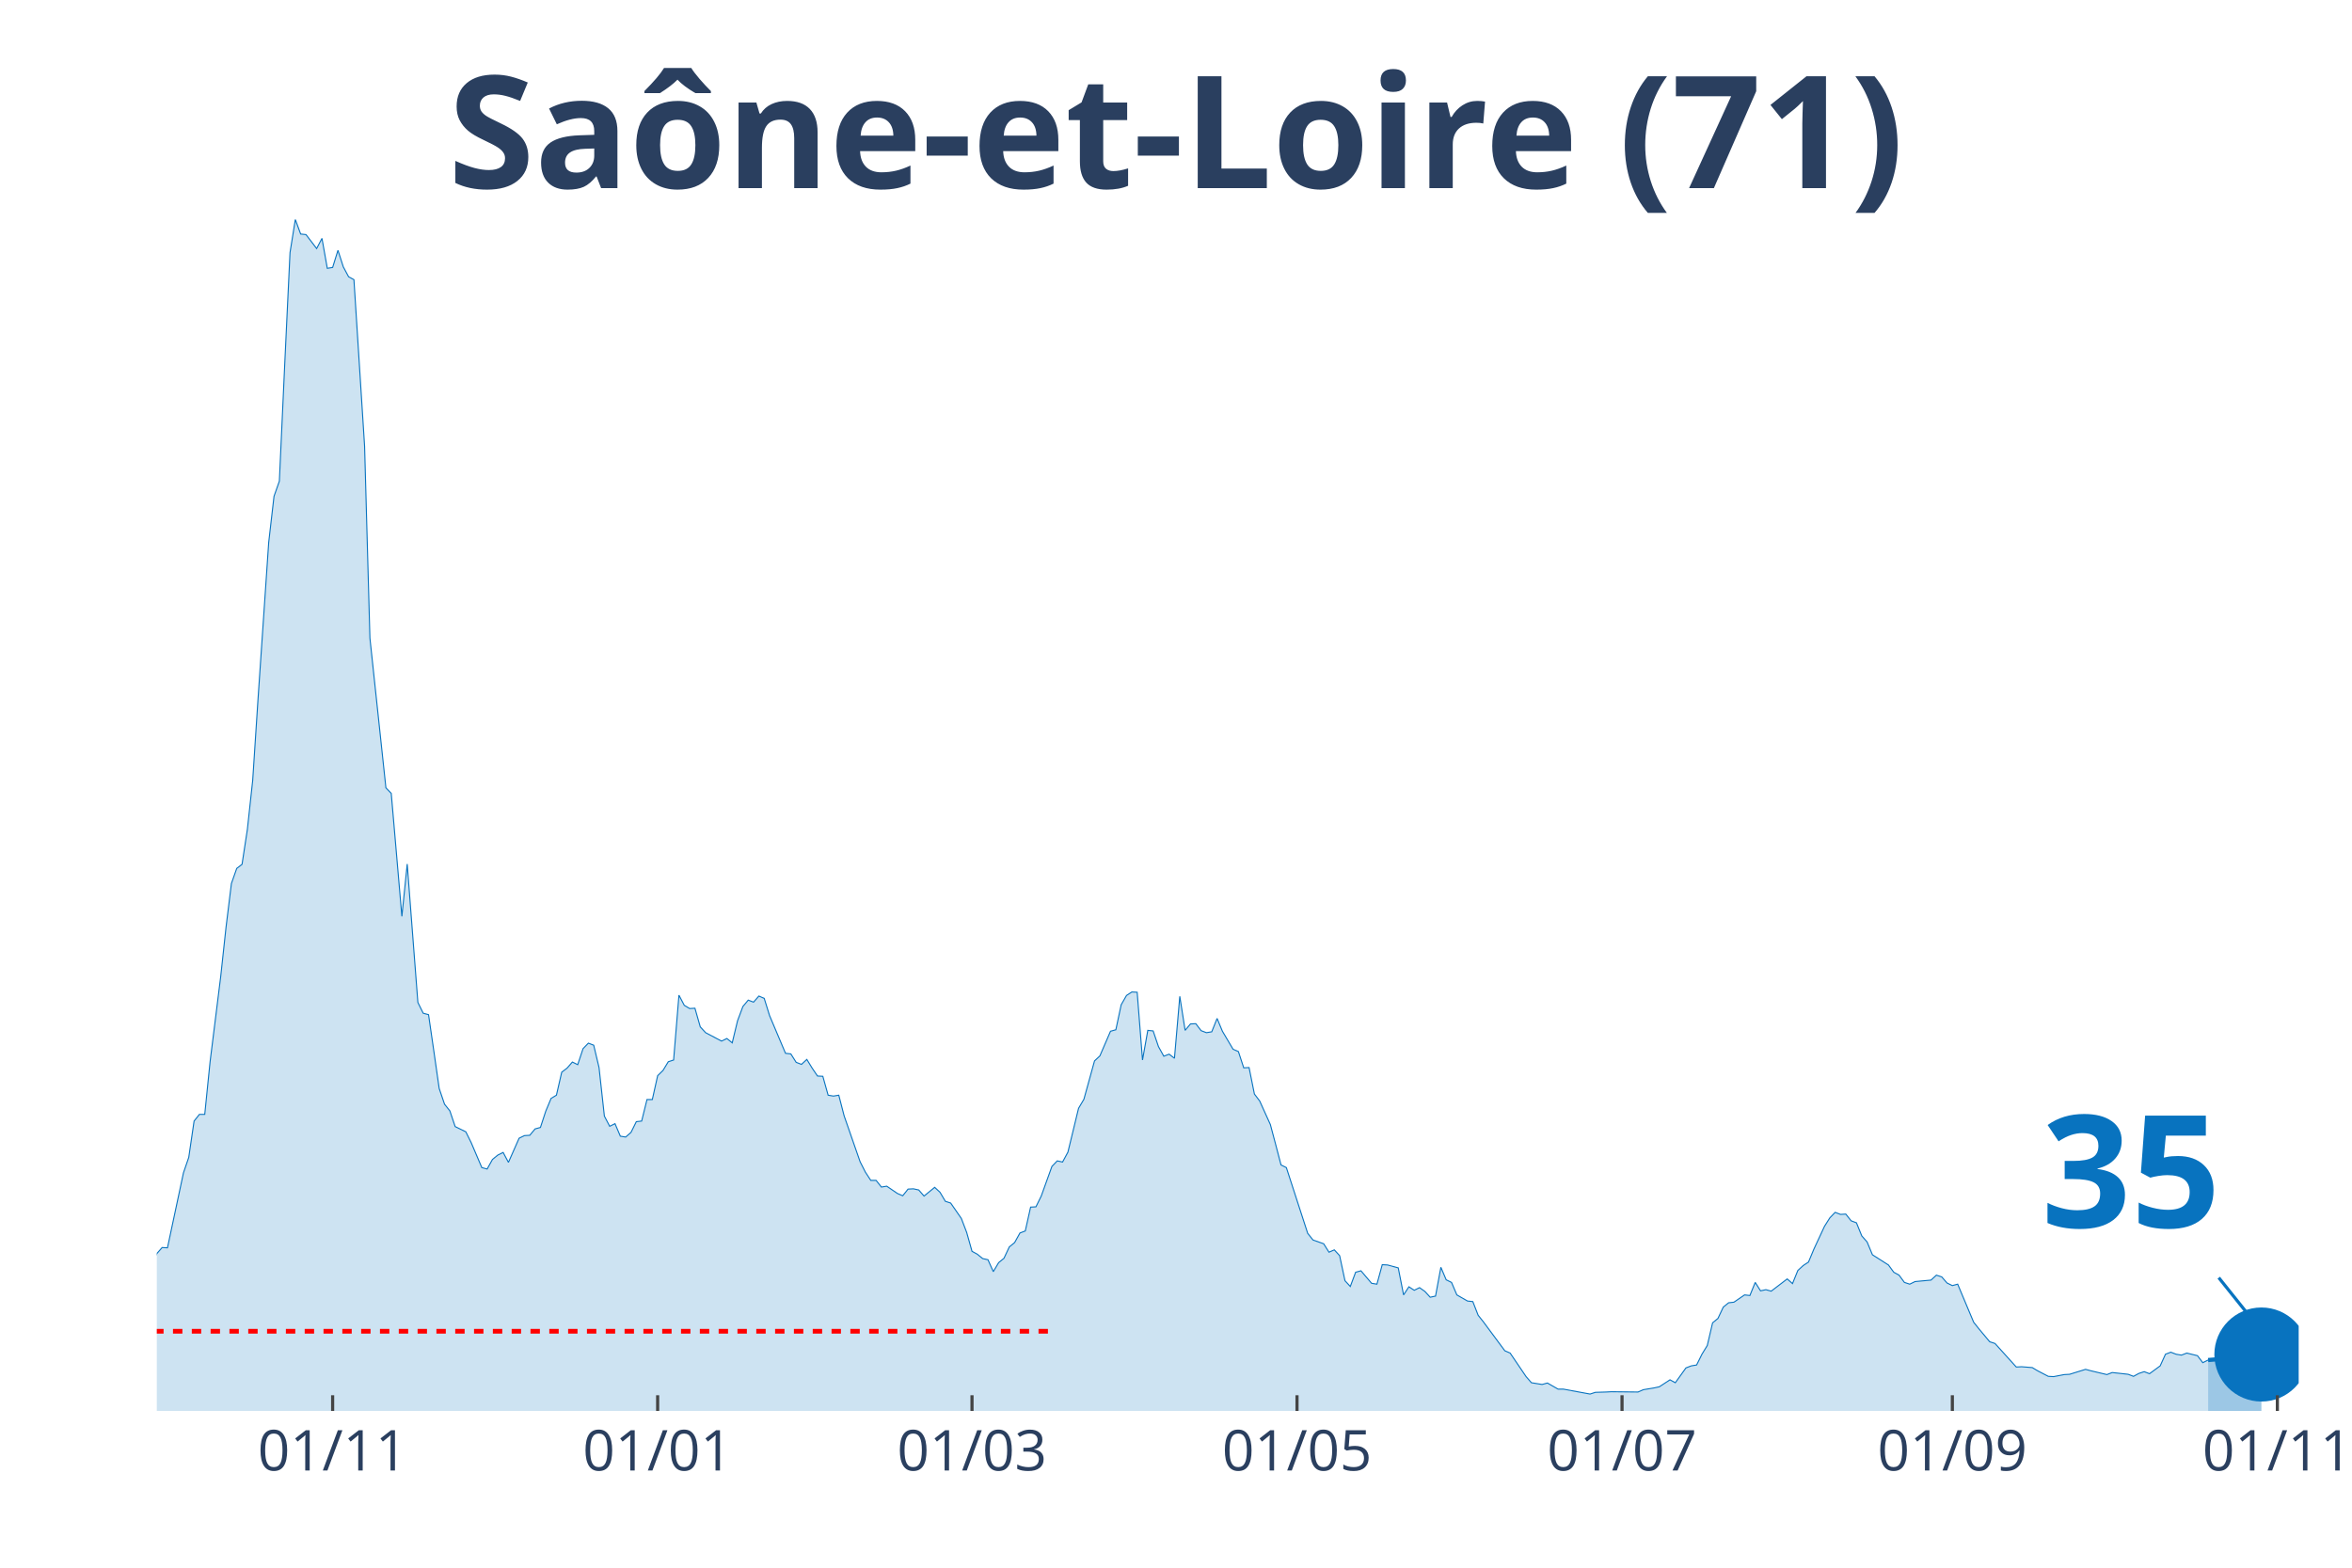
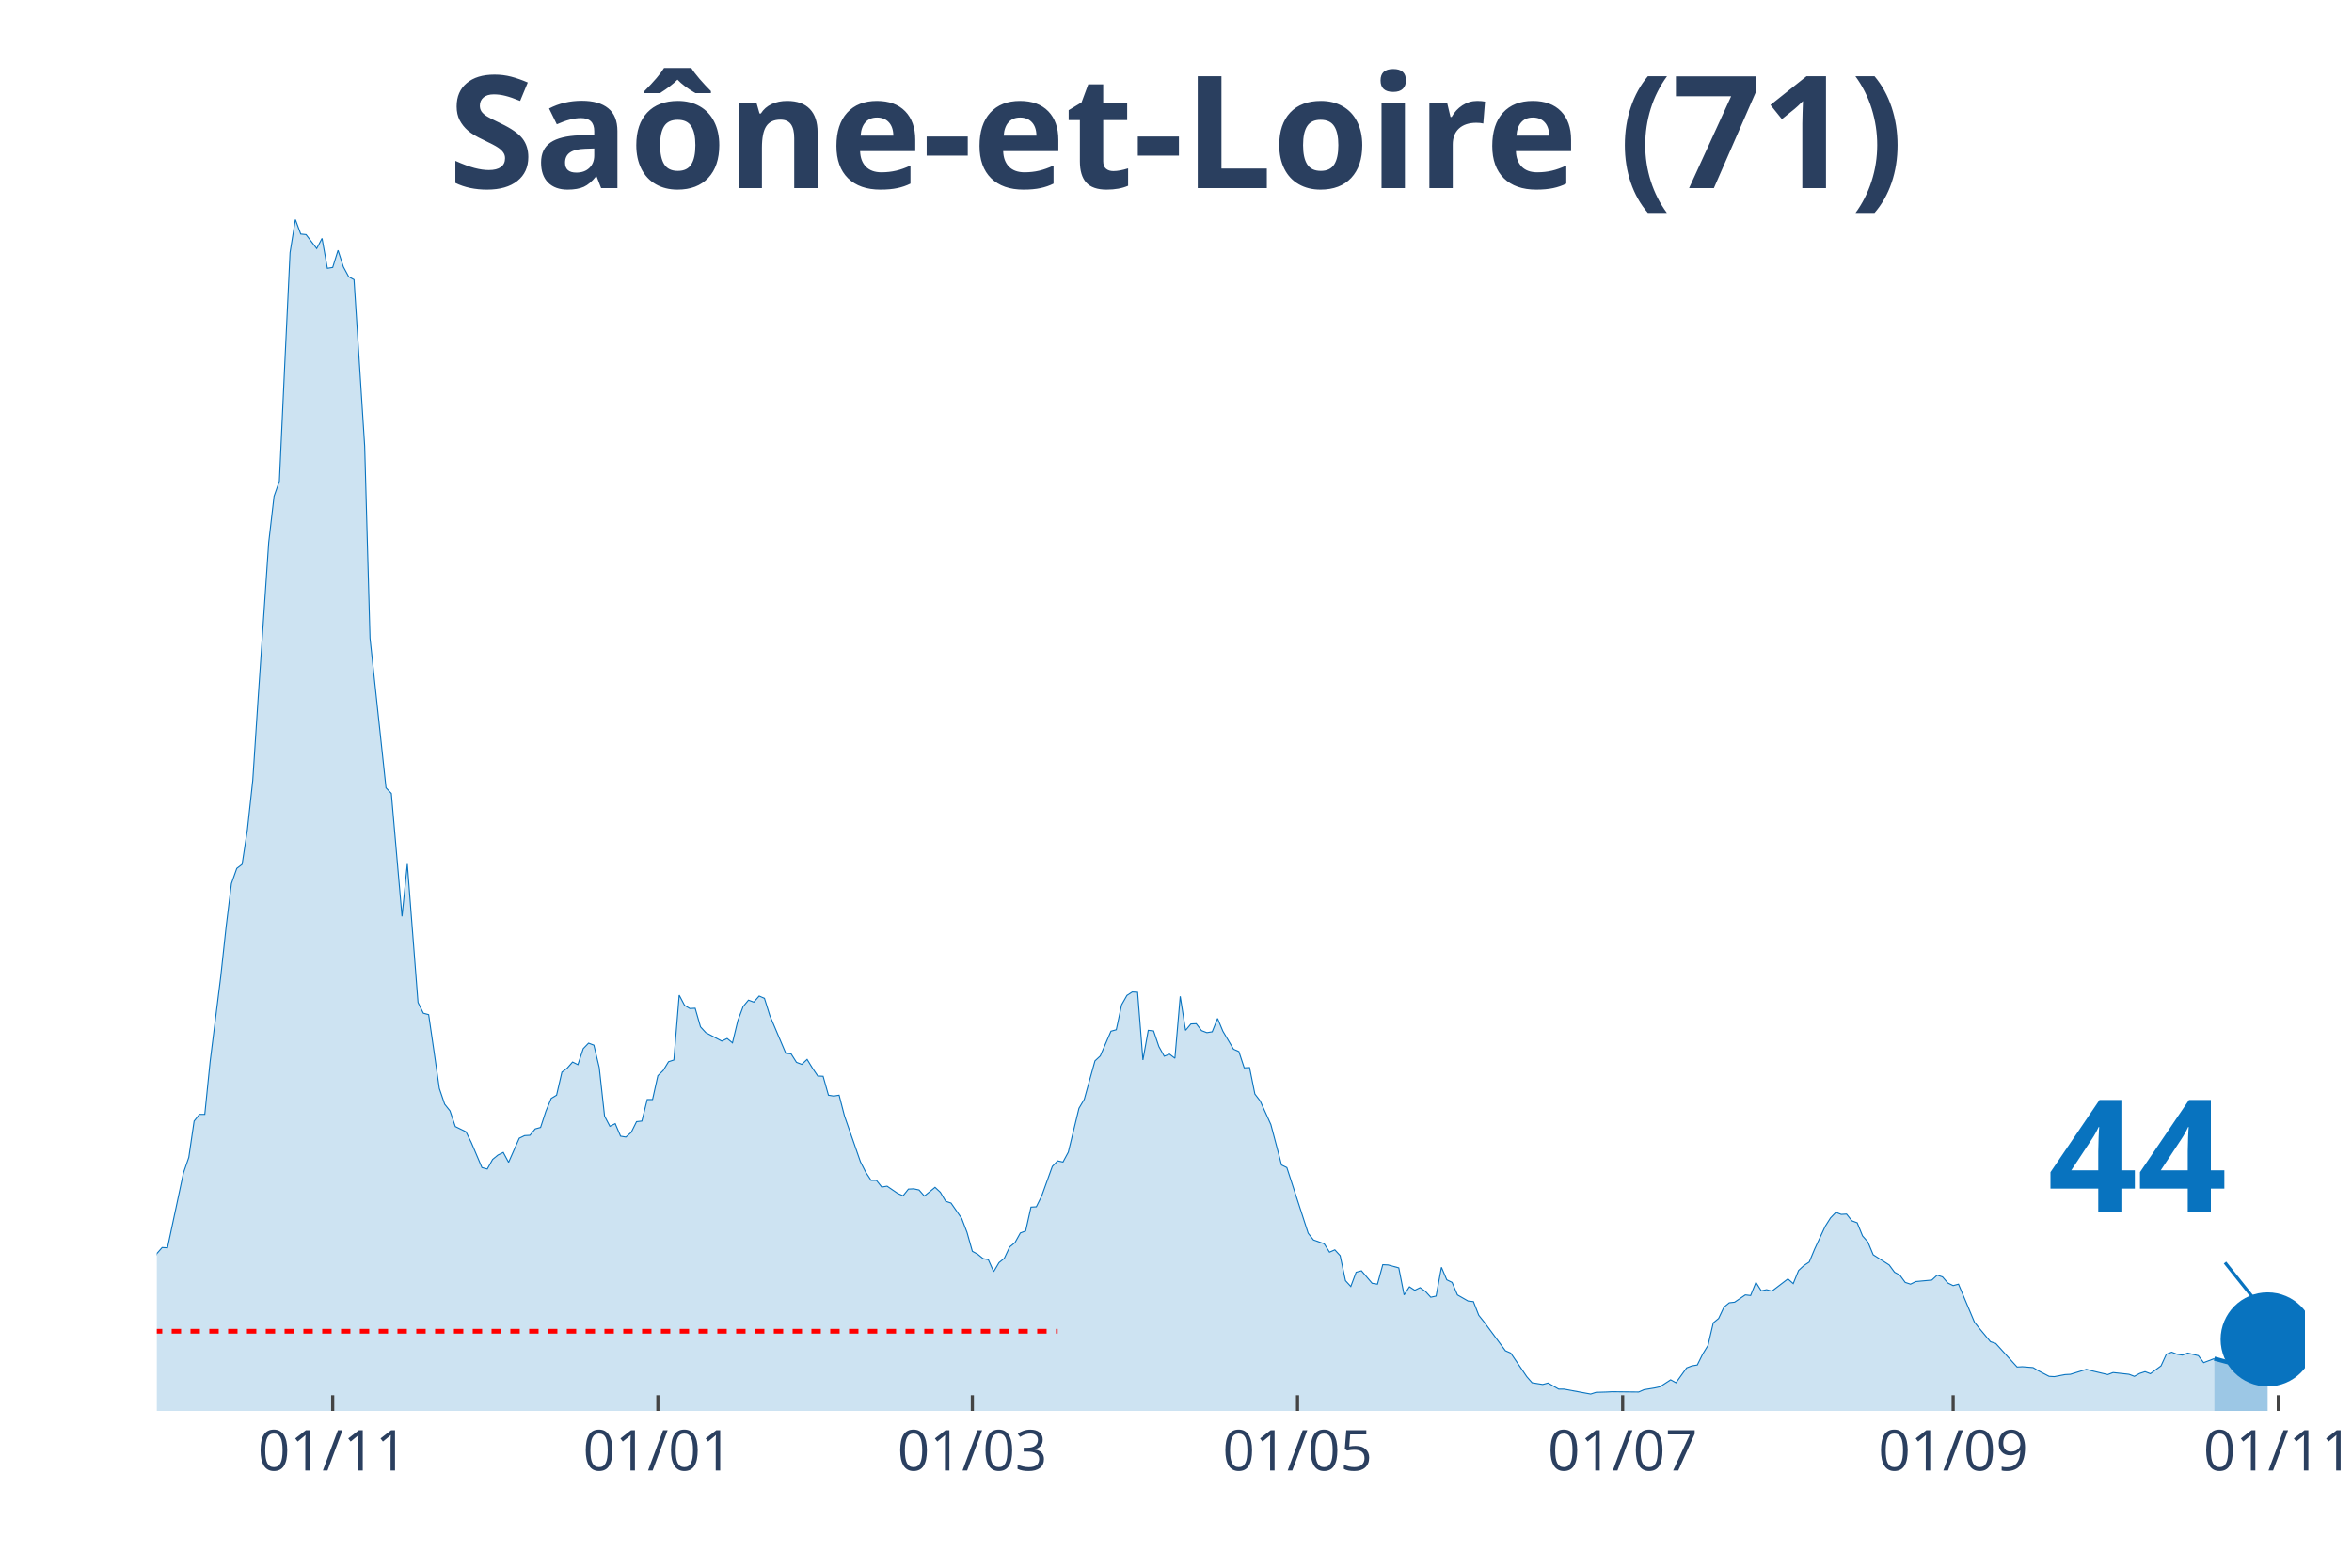
<svg xmlns="http://www.w3.org/2000/svg" class="main-svg" width="1125" height="750" style="" viewBox="0 0 750 500">
  <rect x="0" y="0" width="750" height="500" style="fill: rgb(0, 0, 0); fill-opacity: 0;" />
-   <defs id="defs-fe7845">
+   <defs id="defs-f48b7d">
    <g class="clips">
-       <clipPath id="clipfe7845xyplot" class="plotclip">
-         <rect width="683" height="380" />
+       <clipPath id="clipf48b7dxyplot" class="plotclip">
+         <rect width="685" height="380" />
      </clipPath>
-       <clipPath class="axesclip" id="clipfe7845x">
-         <rect x="50" y="0" width="683" height="500" />
+       <clipPath class="axesclip" id="clipf48b7dx">
+         <rect x="50" y="0" width="685" height="500" />
      </clipPath>
-       <clipPath class="axesclip" id="clipfe7845y">
+       <clipPath class="axesclip" id="clipf48b7dy">
        <rect x="0" y="70" width="750" height="380" />
      </clipPath>
-       <clipPath class="axesclip" id="clipfe7845xy">
-         <rect x="50" y="70" width="683" height="380" />
+       <clipPath class="axesclip" id="clipf48b7dxy">
+         <rect x="50" y="70" width="685" height="380" />
      </clipPath>
    </g>
    <g class="gradients" />
  </defs>
  <g class="bglayer">
-     <rect class="bg" x="50" y="70" width="683" height="380" style="fill: rgb(0, 0, 0); fill-opacity: 0; stroke-width: 0;" />
+     <rect class="bg" x="50" y="70" width="685" height="380" style="fill: rgb(0, 0, 0); fill-opacity: 0; stroke-width: 0;" />
  </g>
  <g class="layer-below">
    <g class="imagelayer" />
    <g class="shapelayer" />
  </g>
  <g class="cartesianlayer">
    <g class="subplot xy">
      <g class="layer-subplot">
        <g class="shapelayer" />
        <g class="imagelayer" />
      </g>
      <g class="gridlayer">
        <g class="x">
-           <path class="xgrid crisp" transform="translate(106.07,0)" d="M0,70v380" style="stroke: rgb(255, 255, 255); stroke-opacity: 1; stroke-width: 1px;" />
-           <path class="xgrid crisp" transform="translate(209.71,0)" d="M0,70v380" style="stroke: rgb(255, 255, 255); stroke-opacity: 1; stroke-width: 1px;" />
-           <path class="xgrid crisp" transform="translate(309.95,0)" d="M0,70v380" style="stroke: rgb(255, 255, 255); stroke-opacity: 1; stroke-width: 1px;" />
-           <path class="xgrid crisp" transform="translate(413.59,0)" d="M0,70v380" style="stroke: rgb(255, 255, 255); stroke-opacity: 1; stroke-width: 1px;" />
-           <path class="xgrid crisp" transform="translate(517.23,0)" d="M0,70v380" style="stroke: rgb(255, 255, 255); stroke-opacity: 1; stroke-width: 1px;" />
-           <path class="xgrid crisp" transform="translate(622.56,0)" d="M0,70v380" style="stroke: rgb(255, 255, 255); stroke-opacity: 1; stroke-width: 1px;" />
-           <path class="xgrid crisp" transform="translate(726.2,0)" d="M0,70v380" style="stroke: rgb(255, 255, 255); stroke-opacity: 1; stroke-width: 1px;" />
+           <path class="xgrid crisp" transform="translate(106.09,0)" d="M0,70v380" style="stroke: rgb(255, 255, 255); stroke-opacity: 1; stroke-width: 1px;" />
+           <path class="xgrid crisp" transform="translate(209.78,0)" d="M0,70v380" style="stroke: rgb(255, 255, 255); stroke-opacity: 1; stroke-width: 1px;" />
+           <path class="xgrid crisp" transform="translate(310.06,0)" d="M0,70v380" style="stroke: rgb(255, 255, 255); stroke-opacity: 1; stroke-width: 1px;" />
+           <path class="xgrid crisp" transform="translate(413.75,0)" d="M0,70v380" style="stroke: rgb(255, 255, 255); stroke-opacity: 1; stroke-width: 1px;" />
+           <path class="xgrid crisp" transform="translate(517.43,0)" d="M0,70v380" style="stroke: rgb(255, 255, 255); stroke-opacity: 1; stroke-width: 1px;" />
+           <path class="xgrid crisp" transform="translate(622.82,0)" d="M0,70v380" style="stroke: rgb(255, 255, 255); stroke-opacity: 1; stroke-width: 1px;" />
+           <path class="xgrid crisp" transform="translate(726.5,0)" d="M0,70v380" style="stroke: rgb(255, 255, 255); stroke-opacity: 1; stroke-width: 1px;" />
        </g>
        <g class="y" />
      </g>
      <g class="zerolinelayer" />
      <path class="xlines-below" />
      <path class="ylines-below" />
      <g class="overlines-below" />
      <g class="xaxislayer-below" />
      <g class="yaxislayer-below" />
      <g class="overaxes-below" />
-       <g class="plot" transform="translate(50, 70)" clip-path="url('#clipfe7845xyplot')">
+       <g class="plot" transform="translate(50, 70)" clip-path="url('#clipf48b7dxyplot')">
        <g class="scatterlayer mlayer">
-           <g class="trace scatter trace35d971" style="stroke-miterlimit: 2;">
+           <g class="trace scatter trace44a4fc" style="stroke-miterlimit: 2;">
            <g class="fills">
              <g>
-                 <path class="js-fill" d="M654.12,380L-231.06,380L-231.06,374.99L-220.87,376.94L-219.17,377.13L-203.88,379.17L-202.18,378.89L-161.41,378.98L-159.71,378.52L-88.35,377.87L-86.65,377.77L-81.55,376.48L-79.85,376.11L-73.06,372.3L-71.36,372.21L-64.56,371.01L-62.86,371.84L-59.47,369.52L-57.77,369.43L-54.37,368.78L-52.67,367.39L-42.48,356.54L-40.78,356.17L-37.38,355.24L-35.68,353.02L-33.98,354.04L-32.28,353.67L-30.58,350.88L-28.88,350.33L-27.18,348.38L-25.49,344.67L-23.79,346.53L-22.09,346.9L-18.69,347.73L-16.99,345.41L-13.59,347.27L-11.89,345.88L-10.19,344.76L-8.5,344.67L-5.1,344.95L-3.4,341.15L-1.7,336.88L0,329.83L1.7,327.89L3.4,327.98L8.5,304.06L10.19,299.14L11.89,287.55L13.59,285.42L15.29,285.42L16.99,268.63L20.39,241.37L22.09,225.61L23.79,211.79L25.49,206.97L27.18,205.67L28.88,194.54L30.58,178.87L32.28,152.91L35.68,103.02L37.38,88.28L39.08,83.46L40.78,46.46L42.48,10.57L44.17,0L45.87,4.64L47.57,4.82L50.97,9.27L52.67,6.03L54.37,15.58L56.07,15.3L57.77,9.83L59.47,15.11L61.16,18.27L62.86,19.19L66.26,72.33L67.96,133.53L73.06,181.28L74.76,183.05L78.15,222.27L79.85,205.58L83.25,249.72L84.95,253.15L86.65,253.61L88.35,265.3L90.05,277.16L91.75,282.17L93.45,284.3L95.14,289.31L98.54,290.98L100.24,294.41L103.64,302.39L105.34,302.85L107.04,299.79L108.74,298.4L110.44,297.56L112.13,300.72L115.53,293.02L117.23,292.19L118.93,292.09L120.63,290.05L122.33,289.59L124.03,284.4L125.73,280.32L127.43,279.3L129.12,271.97L130.82,270.67L132.52,268.73L134.22,269.56L135.92,264.46L137.62,262.7L139.32,263.35L141.02,270.49L142.72,285.97L144.42,289.22L146.11,288.38L147.81,292.37L149.51,292.65L151.21,291.17L152.91,287.74L154.61,287.55L156.31,280.69L158.01,280.69L159.71,273.08L161.41,271.42L163.1,268.63L164.8,268.08L166.5,247.4L168.2,250.64L169.9,251.66L171.6,251.57L173.3,257.51L175,259.36L180.09,262.05L181.79,261.22L183.49,262.61L185.19,255.56L186.89,251.02L188.59,248.98L190.29,249.62L191.99,247.68L193.69,248.42L195.39,253.89L200.48,265.94L202.18,266.13L203.88,268.82L205.58,269.47L207.28,267.89L208.98,270.67L210.68,273.18L212.38,273.27L214.07,279.3L215.77,279.58L217.47,279.3L219.17,285.88L224.27,300.53L225.97,303.87L227.67,306.47L229.37,306.47L231.06,308.6L232.76,308.32L236.16,310.64L237.86,311.38L239.56,309.25L241.26,309.16L242.96,309.53L244.66,311.47L248.05,308.69L249.75,310.27L251.45,313.14L253.15,313.7L256.55,318.61L258.25,323.06L259.95,329.09L261.65,330.02L263.35,331.41L265.04,331.78L266.74,335.58L268.44,332.71L270.14,331.32L271.84,327.7L273.54,326.31L275.24,323.25L276.94,322.6L278.64,315L280.34,314.9L282.03,311.47L285.43,302.02L287.13,300.25L288.83,300.62L290.53,297.47L293.93,283.47L295.63,280.6L299.02,268.36L300.72,266.78L304.12,258.9L305.82,258.43L307.52,250.46L309.22,247.49L310.92,246.38L312.62,246.47L314.32,268.08L316.01,258.62L317.71,258.8L319.41,263.81L321.11,266.87L322.81,266.22L324.51,267.52L326.21,247.77L327.91,258.62L329.61,256.58L331.31,256.49L333,258.71L334.7,259.36L336.4,259.08L338.1,254.82L339.8,258.9L343.2,264.65L344.9,265.39L346.6,270.58L348.3,270.49L350,278.93L351.69,281.15L355.09,288.66L356.79,295.06L358.49,301.55L360.19,302.39L366.99,323.34L368.68,325.48L372.08,326.68L373.78,329.37L375.48,328.63L377.18,330.48L378.88,338.46L380.58,340.31L382.28,335.77L383.98,335.31L387.37,339.29L389.07,339.57L390.77,333.36L392.47,333.45L395.87,334.38L397.57,343L399.27,340.41L400.97,341.52L402.66,340.68L404.36,341.89L406.06,343.74L407.76,343.37L409.46,334.19L411.16,338.18L412.86,339.01L414.56,343L417.96,344.95L419.65,345.13L421.35,349.49L423.05,351.63L429.85,360.81L431.55,361.55L436.64,369.06L438.34,371.01L441.74,371.56L443.44,371.1L446.84,373.05L448.54,373.05L457.03,374.62L458.73,374.07L462.13,373.97L463.83,373.88L472.32,373.97L474.02,373.23L477.42,372.67L479.12,372.3L482.52,370.08L484.22,371.01L487.61,366.28L489.31,365.63L491.01,365.35L492.71,361.92L494.41,359.14L496.11,351.9L497.81,350.51L499.51,346.9L501.21,345.51L502.91,345.32L506.3,343L508,343.19L509.7,339.01L511.4,341.7L513.1,341.33L514.8,341.8L519.9,337.9L521.59,339.39L523.29,335.21L524.99,333.64L526.69,332.52L528.39,328.44L531.79,321.12L533.49,318.43L535.19,316.67L536.89,317.32L538.58,317.22L540.28,319.36L541.98,320L543.68,324.18L545.38,326.12L547.08,330.2L552.18,333.45L553.88,335.77L555.57,336.7L557.27,339.01L558.97,339.57L560.67,338.74L565.77,338.27L567.47,336.7L569.17,337.25L570.87,339.2L572.56,340.03L574.26,339.57L579.36,351.72L581.06,353.85L584.46,357.93L586.16,358.49L592.95,366L594.65,365.91L598.05,366.18L599.75,367.2L603.15,368.97L604.85,369.06L608.24,368.41L609.94,368.32L615.04,366.74L616.74,367.2L621.84,368.41L623.53,367.76L626.93,368.13L628.63,368.32L630.33,368.97L632.03,368.04L633.73,367.48L635.43,368.13L638.83,365.63L640.52,361.92L642.22,361.27L643.92,361.92L645.62,362.2L647.32,361.55L650.72,362.38L652.42,364.61L654.12,363.77" style="fill: rgb(8, 115, 191); fill-opacity: 0.2; stroke-width: 0;" />
+                 <path class="js-fill" d="M656.1,380L-231.17,380L-231.17,374.99L-220.97,376.94L-219.27,377.13L-203.97,379.17L-202.27,378.89L-161.48,378.98L-159.78,378.52L-88.39,377.87L-86.69,377.77L-81.59,376.48L-79.89,376.11L-73.09,372.3L-71.39,372.21L-64.59,371.01L-62.89,371.84L-59.49,369.52L-57.79,369.43L-54.39,368.78L-52.69,367.39L-42.49,356.54L-40.79,356.17L-37.39,355.24L-35.69,353.02L-34,354.04L-32.3,353.67L-30.6,350.88L-28.9,350.33L-27.2,348.38L-25.5,344.67L-23.8,346.53L-22.1,346.9L-18.7,347.73L-17,345.41L-13.6,347.27L-11.9,345.88L-10.2,344.76L-8.5,344.67L-5.1,344.95L-3.4,341.15L-1.7,336.88L0,329.83L1.7,327.89L3.4,327.98L8.5,304.06L10.2,299.14L11.9,287.55L13.6,285.42L15.3,285.42L17,268.63L20.4,241.37L22.1,225.61L23.8,211.79L25.5,206.97L27.2,205.67L28.9,194.54L30.6,178.87L32.3,152.91L35.69,103.02L37.39,88.28L39.09,83.46L40.79,46.46L42.49,10.57L44.19,0L45.89,4.64L47.59,4.82L50.99,9.27L52.69,6.03L54.39,15.58L56.09,15.3L57.79,9.83L59.49,15.11L61.19,18.27L62.89,19.19L66.29,72.33L67.99,133.53L73.09,181.28L74.79,183.05L78.19,222.27L79.89,205.58L83.29,249.72L84.99,253.15L86.69,253.61L88.39,265.3L90.09,277.16L91.79,282.17L93.49,284.3L95.19,289.31L98.59,290.98L100.29,294.41L103.68,302.39L105.38,302.85L107.08,299.79L108.78,298.4L110.48,297.56L112.18,300.72L115.58,293.02L117.28,292.19L118.98,292.09L120.68,290.05L122.38,289.59L124.08,284.4L125.78,280.32L127.48,279.3L129.18,271.97L130.88,270.67L132.58,268.73L134.28,269.56L135.98,264.46L137.68,262.7L139.38,263.35L141.08,270.49L142.78,285.97L144.48,289.22L146.18,288.38L147.88,292.37L149.58,292.65L151.28,291.17L152.98,287.74L154.68,287.55L156.38,280.69L158.08,280.69L159.78,273.08L161.48,271.42L163.18,268.63L164.88,268.08L166.58,247.4L168.28,250.64L169.98,251.66L171.67,251.57L173.37,257.51L175.07,259.36L180.17,262.05L181.87,261.22L183.57,262.61L185.27,255.56L186.97,251.02L188.67,248.98L190.37,249.62L192.07,247.68L193.77,248.42L195.47,253.89L200.57,265.94L202.27,266.13L203.97,268.82L205.67,269.47L207.37,267.89L209.07,270.67L210.77,273.18L212.47,273.27L214.17,279.3L215.87,279.58L217.57,279.3L219.27,285.88L224.37,300.53L226.07,303.87L227.77,306.47L229.47,306.47L231.17,308.6L232.87,308.32L236.27,310.64L237.97,311.38L239.67,309.25L241.36,309.16L243.06,309.53L244.76,311.47L248.16,308.69L249.86,310.27L251.56,313.14L253.26,313.7L256.66,318.61L258.36,323.06L260.06,329.09L261.76,330.02L263.46,331.41L265.16,331.78L266.86,335.58L268.56,332.71L270.26,331.32L271.96,327.7L273.66,326.31L275.36,323.25L277.06,322.6L278.76,315L280.46,314.9L282.16,311.47L285.56,302.02L287.26,300.25L288.96,300.62L290.66,297.47L294.06,283.47L295.76,280.6L299.16,268.36L300.86,266.78L304.26,258.9L305.96,258.43L307.66,250.46L309.35,247.49L311.05,246.38L312.75,246.47L314.45,268.08L316.15,258.62L317.85,258.8L319.55,263.81L321.25,266.87L322.95,266.22L324.65,267.52L326.35,247.77L328.05,258.62L329.75,256.58L331.45,256.49L333.15,258.71L334.85,259.36L336.55,259.08L338.25,254.82L339.95,258.9L343.35,264.65L345.05,265.39L346.75,270.58L348.45,270.49L350.15,278.93L351.85,281.15L355.25,288.66L356.95,295.06L358.65,301.55L360.35,302.39L367.15,323.34L368.85,325.48L372.25,326.68L373.95,329.37L375.65,328.63L377.34,330.48L379.04,338.46L380.74,340.31L382.44,335.77L384.14,335.31L387.54,339.29L389.24,339.57L390.94,333.36L392.64,333.45L396.04,334.38L397.74,343L399.44,340.41L401.14,341.52L402.84,340.68L404.54,341.89L406.24,343.74L407.94,343.37L409.64,334.19L411.34,338.18L413.04,339.01L414.74,343L418.14,344.95L419.84,345.13L421.54,349.49L423.24,351.63L430.04,360.81L431.74,361.55L436.84,369.06L438.54,371.01L441.94,371.56L443.64,371.1L447.03,373.05L448.73,373.05L457.23,374.62L458.93,374.07L462.33,373.97L464.03,373.88L472.53,373.97L474.23,373.23L477.63,372.67L479.33,372.3L482.73,370.08L484.43,371.01L487.83,366.28L489.53,365.63L491.23,365.35L492.93,361.92L494.63,359.14L496.33,351.9L498.03,350.51L499.73,346.9L501.43,345.51L503.13,345.32L506.53,343L508.23,343.19L509.93,339.01L511.63,341.7L513.33,341.33L515.02,341.8L520.12,337.9L521.82,339.39L523.52,335.21L525.22,333.64L526.92,332.52L528.62,328.44L532.02,321.12L533.72,318.43L535.42,316.67L537.12,317.32L538.82,317.22L540.52,319.36L542.22,320L543.92,324.18L545.62,326.12L547.32,330.2L552.42,333.45L554.12,335.77L555.82,336.7L557.52,339.01L559.22,339.57L560.92,338.74L566.02,338.27L567.72,336.7L569.42,337.25L571.12,339.2L572.82,340.03L574.52,339.57L579.62,351.72L581.32,353.85L584.71,357.93L586.41,358.49L593.21,366L594.91,365.91L598.31,366.18L600.01,367.2L603.41,368.97L605.11,369.06L608.51,368.41L610.21,368.32L615.31,366.74L617.01,367.2L622.11,368.41L623.81,367.76L627.21,368.13L628.91,368.32L630.61,368.97L632.31,368.04L634.01,367.48L635.71,368.13L639.11,365.63L640.81,361.92L642.51,361.27L644.21,361.92L645.91,362.2L647.61,361.55L651,362.38L652.7,364.61L656.1,363.31" style="fill: rgb(8, 115, 191); fill-opacity: 0.2; stroke-width: 0;" />
              </g>
            </g>
            <g class="errorbars" />
            <g class="lines">
-               <path class="js-line" d="M-231.06,374.99L-220.87,376.94L-219.17,377.13L-203.88,379.17L-202.18,378.89L-161.41,378.98L-159.71,378.52L-88.35,377.87L-86.65,377.77L-81.55,376.48L-79.85,376.11L-73.06,372.3L-71.36,372.21L-64.56,371.01L-62.86,371.84L-59.47,369.52L-57.77,369.43L-54.37,368.78L-52.67,367.39L-42.48,356.54L-40.78,356.17L-37.38,355.24L-35.68,353.02L-33.98,354.04L-32.28,353.67L-30.58,350.88L-28.88,350.33L-27.18,348.38L-25.49,344.67L-23.79,346.53L-22.09,346.9L-18.69,347.73L-16.99,345.41L-13.59,347.27L-11.89,345.88L-10.19,344.76L-8.5,344.67L-5.1,344.95L-3.4,341.15L-1.7,336.88L0,329.83L1.7,327.89L3.4,327.98L8.5,304.06L10.19,299.14L11.89,287.55L13.59,285.42L15.29,285.42L16.99,268.63L20.39,241.37L22.09,225.61L23.79,211.79L25.49,206.97L27.18,205.67L28.88,194.54L30.58,178.87L32.28,152.91L35.68,103.02L37.38,88.28L39.08,83.46L40.78,46.46L42.48,10.57L44.17,0L45.87,4.64L47.57,4.82L50.97,9.27L52.67,6.03L54.37,15.58L56.07,15.3L57.77,9.83L59.47,15.11L61.16,18.27L62.86,19.19L66.26,72.33L67.96,133.53L73.06,181.28L74.76,183.05L78.15,222.27L79.85,205.58L83.25,249.72L84.95,253.15L86.65,253.61L88.35,265.3L90.05,277.16L91.75,282.17L93.45,284.3L95.14,289.31L98.54,290.98L100.24,294.41L103.64,302.39L105.34,302.85L107.04,299.79L108.74,298.4L110.44,297.56L112.13,300.72L115.53,293.02L117.23,292.19L118.93,292.09L120.63,290.05L122.33,289.59L124.03,284.4L125.73,280.32L127.43,279.3L129.12,271.97L130.82,270.67L132.52,268.73L134.22,269.56L135.92,264.46L137.62,262.7L139.32,263.35L141.02,270.49L142.72,285.97L144.42,289.22L146.11,288.38L147.81,292.37L149.51,292.65L151.21,291.17L152.91,287.74L154.61,287.55L156.31,280.69L158.01,280.69L159.71,273.08L161.41,271.42L163.1,268.63L164.8,268.08L166.5,247.4L168.2,250.64L169.9,251.66L171.6,251.57L173.3,257.51L175,259.36L180.09,262.05L181.79,261.22L183.49,262.61L185.19,255.56L186.89,251.02L188.59,248.98L190.29,249.62L191.99,247.68L193.69,248.42L195.39,253.89L200.48,265.94L202.18,266.13L203.88,268.82L205.58,269.47L207.28,267.89L208.98,270.67L210.68,273.18L212.38,273.27L214.07,279.3L215.77,279.58L217.47,279.3L219.17,285.88L224.27,300.53L225.97,303.87L227.67,306.47L229.37,306.47L231.06,308.6L232.76,308.32L236.16,310.64L237.86,311.38L239.56,309.25L241.26,309.16L242.96,309.53L244.66,311.47L248.05,308.69L249.75,310.27L251.45,313.14L253.15,313.7L256.55,318.61L258.25,323.06L259.95,329.09L261.65,330.02L263.35,331.41L265.04,331.78L266.74,335.58L268.44,332.71L270.14,331.32L271.84,327.7L273.54,326.31L275.24,323.25L276.94,322.6L278.64,315L280.34,314.9L282.03,311.47L285.43,302.02L287.13,300.25L288.83,300.62L290.53,297.47L293.93,283.47L295.63,280.6L299.02,268.36L300.72,266.78L304.12,258.9L305.82,258.43L307.52,250.46L309.22,247.49L310.92,246.38L312.62,246.47L314.32,268.08L316.01,258.62L317.71,258.8L319.41,263.81L321.11,266.87L322.81,266.22L324.51,267.52L326.21,247.77L327.91,258.62L329.61,256.58L331.31,256.49L333,258.71L334.7,259.36L336.4,259.08L338.1,254.82L339.8,258.9L343.2,264.65L344.9,265.39L346.6,270.58L348.3,270.49L350,278.93L351.69,281.15L355.09,288.66L356.79,295.06L358.49,301.55L360.19,302.39L366.99,323.34L368.68,325.48L372.08,326.68L373.78,329.37L375.48,328.63L377.18,330.48L378.88,338.46L380.58,340.31L382.28,335.77L383.98,335.31L387.37,339.29L389.07,339.57L390.77,333.36L392.47,333.45L395.87,334.38L397.57,343L399.27,340.41L400.97,341.52L402.66,340.68L404.36,341.89L406.06,343.74L407.76,343.37L409.46,334.19L411.16,338.18L412.86,339.01L414.56,343L417.96,344.95L419.65,345.13L421.35,349.49L423.05,351.63L429.85,360.81L431.55,361.55L436.64,369.06L438.34,371.01L441.74,371.56L443.44,371.1L446.84,373.05L448.54,373.05L457.03,374.62L458.73,374.07L462.13,373.97L463.83,373.88L472.32,373.97L474.02,373.23L477.42,372.67L479.12,372.3L482.52,370.08L484.22,371.01L487.61,366.28L489.31,365.63L491.01,365.35L492.71,361.92L494.41,359.14L496.11,351.9L497.81,350.51L499.51,346.9L501.21,345.51L502.91,345.32L506.3,343L508,343.19L509.7,339.01L511.4,341.7L513.1,341.33L514.8,341.8L519.9,337.9L521.59,339.39L523.29,335.21L524.99,333.64L526.69,332.52L528.39,328.44L531.79,321.12L533.49,318.43L535.19,316.67L536.89,317.32L538.58,317.22L540.28,319.36L541.98,320L543.68,324.18L545.38,326.12L547.08,330.2L552.18,333.45L553.88,335.77L555.57,336.7L557.27,339.01L558.97,339.57L560.67,338.74L565.77,338.27L567.47,336.7L569.17,337.25L570.87,339.2L572.56,340.03L574.26,339.57L579.36,351.72L581.06,353.85L584.46,357.93L586.16,358.49L592.95,366L594.65,365.91L598.05,366.18L599.75,367.2L603.15,368.97L604.85,369.06L608.24,368.41L609.94,368.32L615.04,366.74L616.74,367.2L621.84,368.41L623.53,367.76L626.93,368.13L628.63,368.32L630.33,368.97L632.03,368.04L633.73,367.48L635.43,368.13L638.83,365.63L640.52,361.92L642.22,361.27L643.92,361.92L645.62,362.2L647.32,361.55L650.72,362.38L652.42,364.61L654.12,363.77" style="vector-effect: non-scaling-stroke; fill: none; stroke: rgb(8, 115, 191); stroke-opacity: 1; stroke-width: 0.5px; opacity: 1;" />
+               <path class="js-line" d="M-231.17,374.99L-220.97,376.94L-219.27,377.13L-203.97,379.17L-202.27,378.89L-161.48,378.98L-159.78,378.52L-88.39,377.87L-86.69,377.77L-81.59,376.48L-79.89,376.11L-73.09,372.3L-71.39,372.21L-64.59,371.01L-62.89,371.84L-59.49,369.52L-57.79,369.43L-54.39,368.78L-52.69,367.39L-42.49,356.54L-40.79,356.17L-37.39,355.24L-35.69,353.02L-34,354.04L-32.3,353.67L-30.6,350.88L-28.9,350.33L-27.2,348.38L-25.5,344.67L-23.8,346.53L-22.1,346.9L-18.7,347.73L-17,345.41L-13.6,347.27L-11.9,345.88L-10.2,344.76L-8.5,344.67L-5.1,344.95L-3.4,341.15L-1.7,336.88L0,329.83L1.7,327.89L3.4,327.98L8.5,304.06L10.2,299.14L11.9,287.55L13.6,285.42L15.3,285.42L17,268.63L20.4,241.37L22.1,225.61L23.8,211.79L25.5,206.97L27.2,205.67L28.9,194.54L30.6,178.87L32.3,152.91L35.69,103.02L37.39,88.28L39.09,83.46L40.79,46.46L42.49,10.57L44.19,0L45.89,4.64L47.59,4.82L50.99,9.27L52.69,6.03L54.39,15.58L56.09,15.3L57.79,9.83L59.49,15.11L61.19,18.27L62.89,19.19L66.29,72.33L67.99,133.53L73.09,181.28L74.79,183.05L78.19,222.27L79.89,205.58L83.29,249.72L84.99,253.15L86.69,253.61L88.39,265.3L90.09,277.16L91.79,282.17L93.49,284.3L95.19,289.31L98.59,290.98L100.29,294.41L103.68,302.39L105.38,302.85L107.08,299.79L108.78,298.4L110.48,297.56L112.18,300.72L115.58,293.02L117.28,292.19L118.98,292.09L120.68,290.05L122.38,289.59L124.08,284.4L125.78,280.32L127.48,279.3L129.18,271.97L130.88,270.67L132.58,268.73L134.28,269.56L135.98,264.46L137.68,262.7L139.38,263.35L141.08,270.49L142.78,285.97L144.48,289.22L146.18,288.38L147.88,292.37L149.58,292.65L151.28,291.17L152.98,287.74L154.68,287.55L156.38,280.69L158.08,280.69L159.78,273.08L161.48,271.42L163.18,268.63L164.88,268.08L166.58,247.4L168.28,250.64L169.98,251.66L171.67,251.57L173.37,257.51L175.07,259.36L180.17,262.05L181.87,261.22L183.57,262.61L185.27,255.56L186.97,251.02L188.67,248.98L190.37,249.62L192.07,247.68L193.77,248.42L195.47,253.89L200.57,265.94L202.27,266.13L203.97,268.82L205.67,269.47L207.37,267.89L209.07,270.67L210.77,273.18L212.47,273.27L214.17,279.3L215.87,279.58L217.57,279.3L219.27,285.88L224.37,300.53L226.07,303.87L227.77,306.47L229.47,306.47L231.17,308.6L232.87,308.32L236.27,310.64L237.97,311.38L239.67,309.25L241.36,309.16L243.06,309.53L244.76,311.47L248.16,308.69L249.86,310.27L251.56,313.14L253.26,313.7L256.66,318.61L258.36,323.06L260.06,329.09L261.76,330.02L263.46,331.41L265.16,331.78L266.86,335.58L268.56,332.71L270.26,331.32L271.96,327.7L273.66,326.31L275.36,323.25L277.06,322.6L278.76,315L280.46,314.9L282.16,311.47L285.56,302.02L287.26,300.25L288.96,300.62L290.66,297.47L294.06,283.47L295.76,280.6L299.16,268.36L300.86,266.78L304.26,258.9L305.96,258.43L307.66,250.46L309.35,247.49L311.05,246.38L312.75,246.47L314.45,268.08L316.15,258.62L317.85,258.8L319.55,263.81L321.25,266.87L322.95,266.22L324.65,267.52L326.35,247.77L328.05,258.62L329.75,256.58L331.45,256.49L333.15,258.71L334.85,259.36L336.55,259.08L338.25,254.82L339.95,258.9L343.35,264.65L345.05,265.39L346.75,270.58L348.45,270.49L350.15,278.93L351.85,281.15L355.25,288.66L356.95,295.06L358.65,301.55L360.35,302.39L367.15,323.34L368.85,325.48L372.25,326.68L373.95,329.37L375.65,328.63L377.34,330.48L379.04,338.46L380.74,340.31L382.44,335.77L384.14,335.31L387.54,339.29L389.24,339.57L390.94,333.36L392.64,333.45L396.04,334.38L397.74,343L399.44,340.41L401.14,341.52L402.84,340.68L404.54,341.89L406.24,343.74L407.94,343.37L409.64,334.19L411.34,338.18L413.04,339.01L414.74,343L418.14,344.95L419.84,345.13L421.54,349.49L423.24,351.63L430.04,360.81L431.74,361.55L436.84,369.06L438.54,371.01L441.94,371.56L443.64,371.1L447.03,373.05L448.73,373.05L457.23,374.62L458.93,374.07L462.33,373.97L464.03,373.88L472.53,373.97L474.23,373.23L477.63,372.67L479.33,372.3L482.73,370.08L484.43,371.01L487.83,366.28L489.53,365.63L491.23,365.35L492.93,361.92L494.63,359.14L496.33,351.9L498.03,350.51L499.73,346.9L501.43,345.51L503.13,345.32L506.53,343L508.23,343.19L509.93,339.01L511.63,341.7L513.33,341.33L515.02,341.8L520.12,337.9L521.82,339.39L523.52,335.21L525.22,333.64L526.92,332.52L528.62,328.44L532.02,321.12L533.72,318.43L535.42,316.67L537.12,317.32L538.82,317.22L540.52,319.36L542.22,320L543.92,324.18L545.62,326.12L547.32,330.2L552.42,333.45L554.12,335.77L555.82,336.7L557.52,339.01L559.22,339.57L560.92,338.74L566.02,338.27L567.72,336.7L569.42,337.25L571.12,339.2L572.82,340.03L574.52,339.57L579.62,351.72L581.32,353.85L584.71,357.93L586.41,358.49L593.21,366L594.91,365.91L598.31,366.18L600.01,367.2L603.41,368.97L605.11,369.06L608.51,368.41L610.21,368.32L615.31,366.74L617.01,367.2L622.11,368.41L623.81,367.76L627.21,368.13L628.91,368.32L630.61,368.97L632.31,368.04L634.01,367.48L635.71,368.13L639.11,365.63L640.81,361.92L642.51,361.27L644.21,361.92L645.91,362.2L647.61,361.55L651,362.38L652.7,364.61L656.1,363.31" style="vector-effect: non-scaling-stroke; fill: none; stroke: rgb(8, 115, 191); stroke-opacity: 1; stroke-width: 0.5px; opacity: 1;" />
            </g>
            <g class="points" />
            <g class="text" />
          </g>
-           <g class="trace scatter trace3d77df" style="stroke-miterlimit: 2;">
+           <g class="trace scatter trace4705d1" style="stroke-miterlimit: 2;">
            <g class="fills">
              <g>
-                 <path class="js-fill" d="M671.11,380L654.12,380L654.12,363.77L657.51,363.49L659.21,364.24L660.91,364.7L662.61,363.87L666.01,362.75L667.71,360.71L669.41,360.25L671.11,362.01" style="fill: rgb(8, 115, 191); fill-opacity: 0.4; stroke-width: 0;" />
+                 <path class="js-fill" d="M673.1,380L656.1,380L656.1,363.31L659.5,364.24L661.2,364.7L666.3,362.66L668,360.62L669.7,360.16L671.4,361.92L673.1,357.19" style="fill: rgb(8, 115, 191); fill-opacity: 0.4; stroke-width: 0;" />
              </g>
            </g>
            <g class="errorbars" />
            <g class="lines">
-               <path class="js-line" d="M654.12,363.77L657.51,363.49L659.21,364.24L660.91,364.7L662.61,363.87L666.01,362.75L667.71,360.71L669.41,360.25L671.11,362.01" style="vector-effect: non-scaling-stroke; fill: none; stroke: rgb(8, 115, 191); stroke-opacity: 1; stroke-width: 2px; opacity: 1;" />
+               <path class="js-line" d="M656.1,363.31L659.5,364.24L661.2,364.7L666.3,362.66L668,360.62L669.7,360.16L671.4,361.92L673.1,357.19" style="vector-effect: non-scaling-stroke; fill: none; stroke: rgb(8, 115, 191); stroke-opacity: 1; stroke-width: 2px; opacity: 1;" />
            </g>
            <g class="points" />
            <g class="text" />
          </g>
-           <g class="trace scatter tracef65d31" style="stroke-miterlimit: 2; opacity: 1;">
+           <g class="trace scatter traced51c66" style="stroke-miterlimit: 2; opacity: 1;">
            <g class="fills" />
            <g class="errorbars" />
            <g class="lines" />
            <g class="points">
-               <path class="point" transform="translate(671.11,362.01)" d="M15,0A15,15 0 1,1 0,-15A15,15 0 0,1 15,0Z" style="opacity: 1; stroke-width: 0px; fill: rgb(8, 115, 191); fill-opacity: 1;" />
+               <path class="point" transform="translate(673.1,357.19)" d="M15,0A15,15 0 1,1 0,-15A15,15 0 0,1 15,0Z" style="opacity: 1; stroke-width: 0px; fill: rgb(8, 115, 191); fill-opacity: 1;" />
            </g>
            <g class="text" />
          </g>
        </g>
      </g>
      <g class="overplot" />
      <path class="xlines-above crisp" style="fill: none; stroke-width: 1px; stroke: rgb(0, 0, 0); stroke-opacity: 0;" d="" />
      <path class="ylines-above crisp" style="fill: none;" d="M0,0" />
      <g class="overlines-above" />
      <g class="xaxislayer-above">
-         <path class="xtick ticks crisp" d="M0,450v-5" transform="translate(106.07,0)" style="stroke: rgb(68, 68, 68); stroke-opacity: 1; stroke-width: 1px;" />
-         <path class="xtick ticks crisp" d="M0,450v-5" transform="translate(209.71,0)" style="stroke: rgb(68, 68, 68); stroke-opacity: 1; stroke-width: 1px;" />
-         <path class="xtick ticks crisp" d="M0,450v-5" transform="translate(309.95,0)" style="stroke: rgb(68, 68, 68); stroke-opacity: 1; stroke-width: 1px;" />
-         <path class="xtick ticks crisp" d="M0,450v-5" transform="translate(413.59,0)" style="stroke: rgb(68, 68, 68); stroke-opacity: 1; stroke-width: 1px;" />
-         <path class="xtick ticks crisp" d="M0,450v-5" transform="translate(517.23,0)" style="stroke: rgb(68, 68, 68); stroke-opacity: 1; stroke-width: 1px;" />
-         <path class="xtick ticks crisp" d="M0,450v-5" transform="translate(622.56,0)" style="stroke: rgb(68, 68, 68); stroke-opacity: 1; stroke-width: 1px;" />
-         <path class="xtick ticks crisp" d="M0,450v-5" transform="translate(726.2,0)" style="stroke: rgb(68, 68, 68); stroke-opacity: 1; stroke-width: 1px;" />
+         <path class="xtick ticks crisp" d="M0,450v-5" transform="translate(106.09,0)" style="stroke: rgb(68, 68, 68); stroke-opacity: 1; stroke-width: 1px;" />
+         <path class="xtick ticks crisp" d="M0,450v-5" transform="translate(209.78,0)" style="stroke: rgb(68, 68, 68); stroke-opacity: 1; stroke-width: 1px;" />
+         <path class="xtick ticks crisp" d="M0,450v-5" transform="translate(310.06,0)" style="stroke: rgb(68, 68, 68); stroke-opacity: 1; stroke-width: 1px;" />
+         <path class="xtick ticks crisp" d="M0,450v-5" transform="translate(413.75,0)" style="stroke: rgb(68, 68, 68); stroke-opacity: 1; stroke-width: 1px;" />
+         <path class="xtick ticks crisp" d="M0,450v-5" transform="translate(517.43,0)" style="stroke: rgb(68, 68, 68); stroke-opacity: 1; stroke-width: 1px;" />
+         <path class="xtick ticks crisp" d="M0,450v-5" transform="translate(622.82,0)" style="stroke: rgb(68, 68, 68); stroke-opacity: 1; stroke-width: 1px;" />
+         <path class="xtick ticks crisp" d="M0,450v-5" transform="translate(726.5,0)" style="stroke: rgb(68, 68, 68); stroke-opacity: 1; stroke-width: 1px;" />
        <g class="xtick">
-           <text text-anchor="middle" x="0" y="469" transform="translate(106.07,0)" style="font-family: 'Open Sans', verdana, arial, sans-serif; font-size: 18px; fill: rgb(42, 63, 95); fill-opacity: 1; white-space: pre;">01/11</text>
+           <text text-anchor="middle" x="0" y="469" transform="translate(106.09,0)" style="font-family: 'Open Sans', verdana, arial, sans-serif; font-size: 18px; fill: rgb(42, 63, 95); fill-opacity: 1; white-space: pre;">01/11</text>
        </g>
        <g class="xtick">
-           <text text-anchor="middle" x="0" y="469" transform="translate(209.71,0)" style="font-family: 'Open Sans', verdana, arial, sans-serif; font-size: 18px; fill: rgb(42, 63, 95); fill-opacity: 1; white-space: pre;">01/01</text>
+           <text text-anchor="middle" x="0" y="469" transform="translate(209.78,0)" style="font-family: 'Open Sans', verdana, arial, sans-serif; font-size: 18px; fill: rgb(42, 63, 95); fill-opacity: 1; white-space: pre;">01/01</text>
        </g>
        <g class="xtick">
-           <text text-anchor="middle" x="0" y="469" transform="translate(309.95,0)" style="font-family: 'Open Sans', verdana, arial, sans-serif; font-size: 18px; fill: rgb(42, 63, 95); fill-opacity: 1; white-space: pre;">01/03</text>
+           <text text-anchor="middle" x="0" y="469" transform="translate(310.06,0)" style="font-family: 'Open Sans', verdana, arial, sans-serif; font-size: 18px; fill: rgb(42, 63, 95); fill-opacity: 1; white-space: pre;">01/03</text>
        </g>
        <g class="xtick">
-           <text text-anchor="middle" x="0" y="469" transform="translate(413.59,0)" style="font-family: 'Open Sans', verdana, arial, sans-serif; font-size: 18px; fill: rgb(42, 63, 95); fill-opacity: 1; white-space: pre;">01/05</text>
+           <text text-anchor="middle" x="0" y="469" transform="translate(413.75,0)" style="font-family: 'Open Sans', verdana, arial, sans-serif; font-size: 18px; fill: rgb(42, 63, 95); fill-opacity: 1; white-space: pre;">01/05</text>
        </g>
        <g class="xtick">
-           <text text-anchor="middle" x="0" y="469" transform="translate(517.23,0)" style="font-family: 'Open Sans', verdana, arial, sans-serif; font-size: 18px; fill: rgb(42, 63, 95); fill-opacity: 1; white-space: pre;">01/07</text>
+           <text text-anchor="middle" x="0" y="469" transform="translate(517.43,0)" style="font-family: 'Open Sans', verdana, arial, sans-serif; font-size: 18px; fill: rgb(42, 63, 95); fill-opacity: 1; white-space: pre;">01/07</text>
        </g>
        <g class="xtick">
-           <text text-anchor="middle" x="0" y="469" transform="translate(622.56,0)" style="font-family: 'Open Sans', verdana, arial, sans-serif; font-size: 18px; fill: rgb(42, 63, 95); fill-opacity: 1; white-space: pre;">01/09</text>
+           <text text-anchor="middle" x="0" y="469" transform="translate(622.82,0)" style="font-family: 'Open Sans', verdana, arial, sans-serif; font-size: 18px; fill: rgb(42, 63, 95); fill-opacity: 1; white-space: pre;">01/09</text>
        </g>
        <g class="xtick">
-           <text text-anchor="middle" x="0" y="469" transform="translate(726.2,0)" style="font-family: 'Open Sans', verdana, arial, sans-serif; font-size: 18px; fill: rgb(42, 63, 95); fill-opacity: 1; white-space: pre;">01/11</text>
+           <text text-anchor="middle" x="0" y="469" transform="translate(726.5,0)" style="font-family: 'Open Sans', verdana, arial, sans-serif; font-size: 18px; fill: rgb(42, 63, 95); fill-opacity: 1; white-space: pre;">01/11</text>
        </g>
      </g>
      <g class="yaxislayer-above" />
      <g class="overaxes-above" />
    </g>
  </g>
  <g class="polarlayer" />
  <g class="ternarylayer" />
  <g class="geolayer" />
  <g class="funnelarealayer" />
  <g class="pielayer" />
  <g class="treemaplayer" />
  <g class="sunburstlayer" />
  <g class="glimages" />
-   <defs id="topdefs-fe7845">
+   <defs id="topdefs-f48b7d">
    <g class="clips" />
  </defs>
  <g class="layer-above">
    <g class="imagelayer" />
    <g class="shapelayer">
-       <path data-index="0" fill-rule="evenodd" d="M-904.84,424.6L337.13,424.6" clip-path="url('#clipfe7845xy')" style="opacity: 1; stroke: rgb(255, 0, 0); stroke-opacity: 1; fill: rgb(0, 0, 0); fill-opacity: 0; stroke-dasharray: 3px, 3px; stroke-width: 1.5px;" />
+       <path data-index="0" fill-rule="evenodd" d="M-905.26,424.6L337.26,424.6" clip-path="url('#clipf48b7dxy')" style="opacity: 1; stroke: rgb(255, 0, 0); stroke-opacity: 1; fill: rgb(0, 0, 0); fill-opacity: 0; stroke-dasharray: 3px, 3px; stroke-width: 1.5px;" />
    </g>
  </g>
  <g class="infolayer">
    <g class="g-gtitle">
      <text class="gtitle" x="375" y="25" text-anchor="middle" dy="0.7em" style="font-family: 'Open Sans', verdana, arial, sans-serif; font-size: 50px; fill: rgb(42, 63, 95); opacity: 1; font-weight: normal; white-space: pre;">
        <tspan style="font-weight:bold">Saône-et-Loire (71)</tspan>
      </text>
    </g>
    <g class="g-xtitle" />
    <g class="annotation" data-index="0" style="opacity: 1;">
-       <g class="annotation-text-g" transform="rotate(0,679.11,372.01)">
-         <g class="cursor-pointer" transform="translate(636, 336)">
+       <g class="annotation-text-g" transform="rotate(0,681.1,367.19)">
+         <g class="cursor-pointer" transform="translate(638, 331)">
          <rect class="bg" x="0.5" y="0.5" width="86" height="71" style="stroke-width: 1px; stroke: rgb(0, 0, 0); stroke-opacity: 0; fill: rgb(255, 255, 255); fill-opacity: 0.6;" />
          <text class="annotation-text" text-anchor="middle" x="43.531" y="55.5" style="font-family: 'Open Sans', verdana, arial, sans-serif; font-size: 50px; fill: rgb(8, 115, 191); fill-opacity: 1; white-space: pre;">
-             <tspan style="font-weight:bold">35 </tspan>
+             <tspan style="font-weight:bold">44 </tspan>
          </text>
        </g>
      </g>
      <g class="annotation-arrow-g" style="opacity: 1;">
-         <path d="M707.51,407.51L719.11,422.01" style="stroke-width: 1px; stroke: rgb(8, 115, 191); stroke-opacity: 1; stroke-dasharray: 0px, 0px, 18.569px, 18.569px;" />
+         <path d="M709.5,402.69L721.1,417.19" style="stroke-width: 1px; stroke: rgb(8, 115, 191); stroke-opacity: 1; stroke-dasharray: 0px, 0px, 18.569px, 18.569px;" />
      </g>
    </g>
  </g>
</svg>
